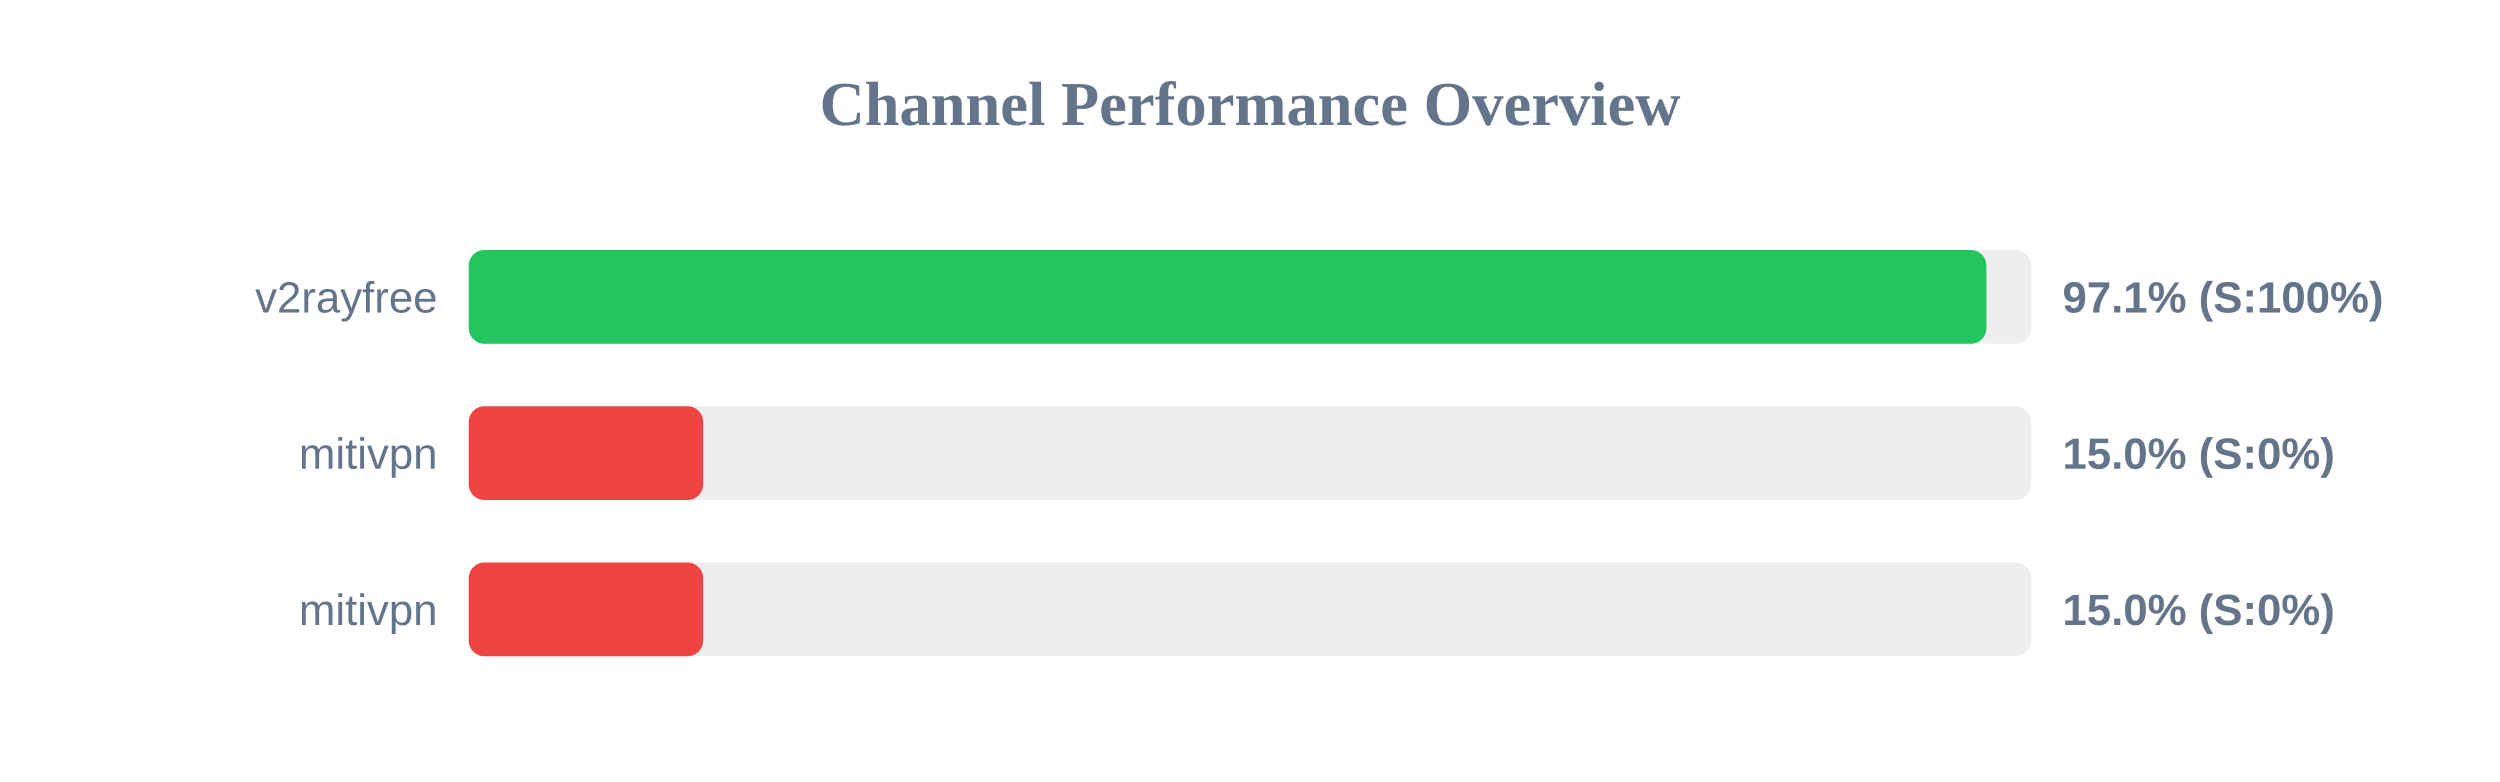
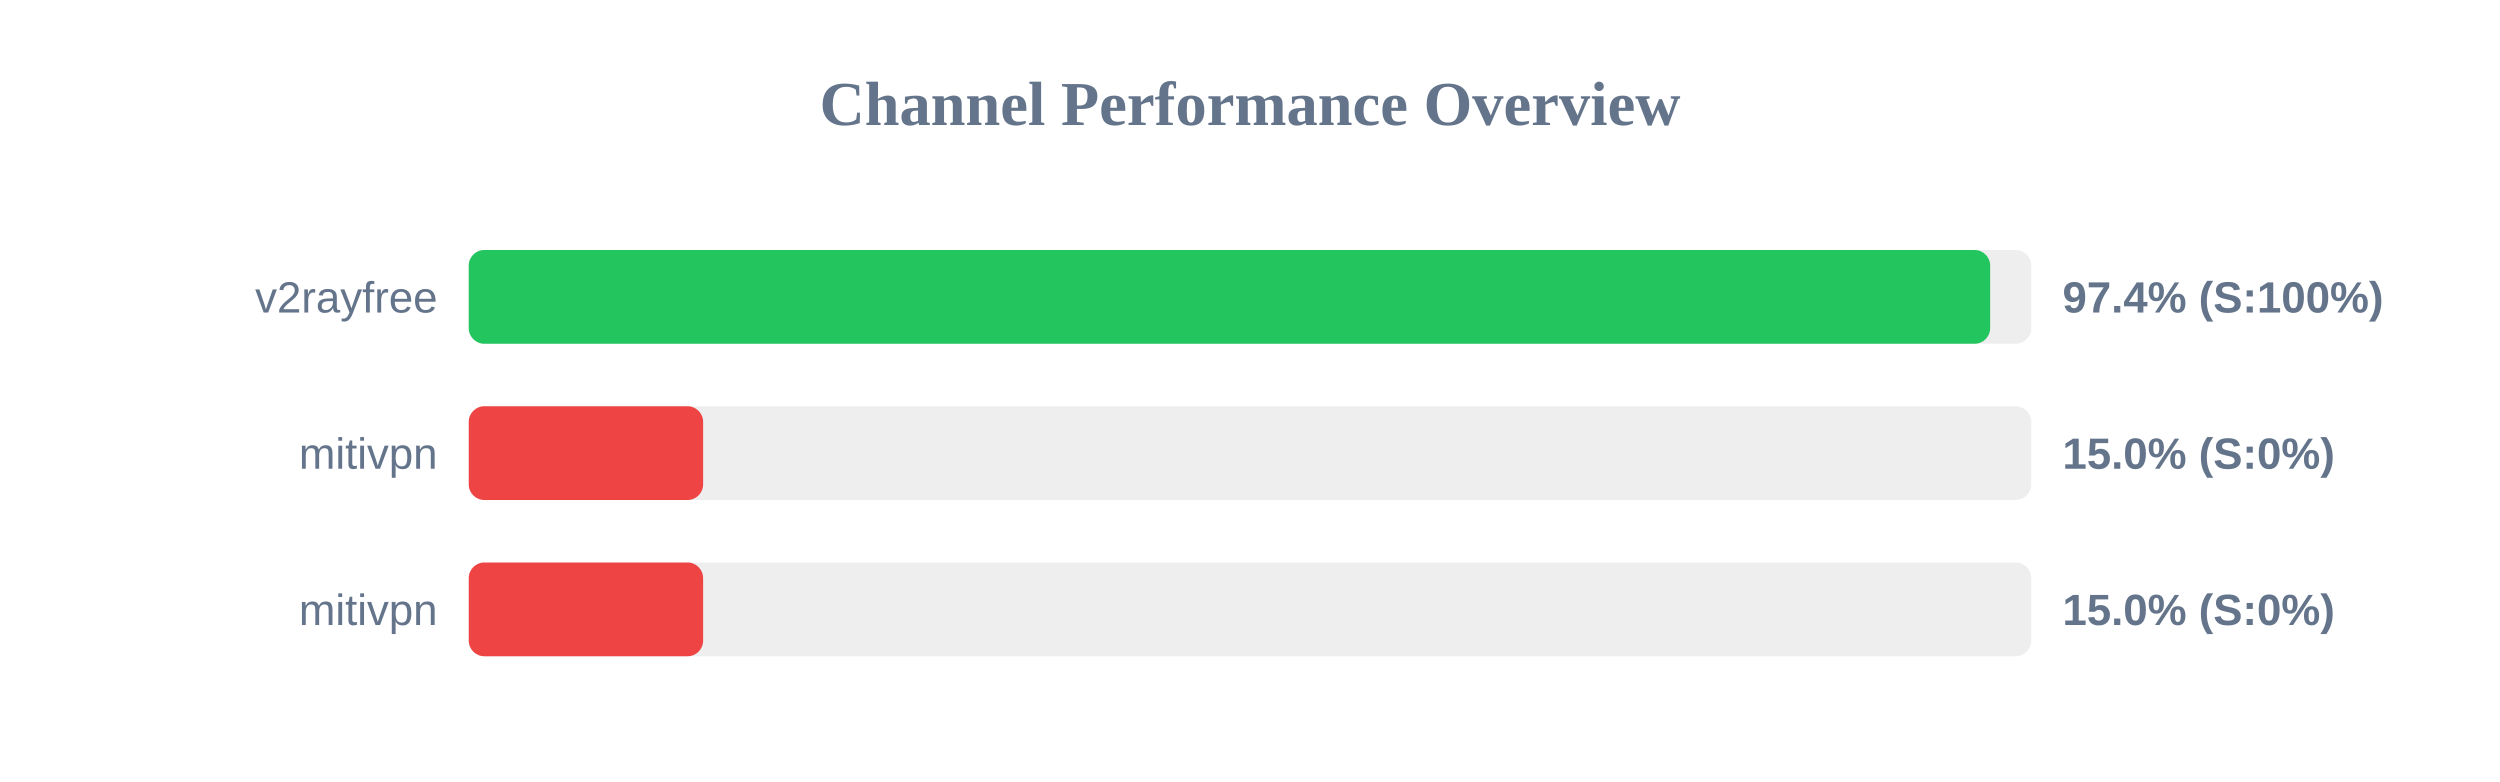
<svg xmlns="http://www.w3.org/2000/svg" width="800" height="250" version="1.1">
  <style>
        .row { font: 14px Arial; fill: #64748b; }
        .score { font: bold 14px Arial; fill: #64748b; }
    </style>
  <text x="400" y="40" text-anchor="middle" font-size="20px" font-weight="bold" fill="#64748b">Channel Performance Overview</text>
  <rect x="150" y="80" width="500" height="30" fill="#eee" rx="5" />
-   <rect x="150" y="80" width="485.65" height="30" fill="#22c55e" rx="5" />
+   <rect x="150" y="80" width="486.85" height="30" fill="#22c55e" rx="5" />
  <text x="140" y="100" text-anchor="end" class="row">v2rayfree</text>
-   <text x="660" y="100" text-anchor="start" class="score">97.1% (S:100%)</text>
+   <text x="660" y="100" text-anchor="start" class="score">97.4% (S:100%)</text>
  <rect x="150" y="130" width="500" height="30" fill="#eee" rx="5" />
  <rect x="150" y="130" width="75.0" height="30" fill="#ef4444" rx="5" />
  <text x="140" y="150" text-anchor="end" class="row">mitivpn</text>
  <text x="660" y="150" text-anchor="start" class="score">15.0% (S:0%)</text>
  <rect x="150" y="180" width="500" height="30" fill="#eee" rx="5" />
  <rect x="150" y="180" width="75.0" height="30" fill="#ef4444" rx="5" />
  <text x="140" y="200" text-anchor="end" class="row">mitivpn</text>
  <text x="660" y="200" text-anchor="start" class="score">15.0% (S:0%)</text>
</svg>
